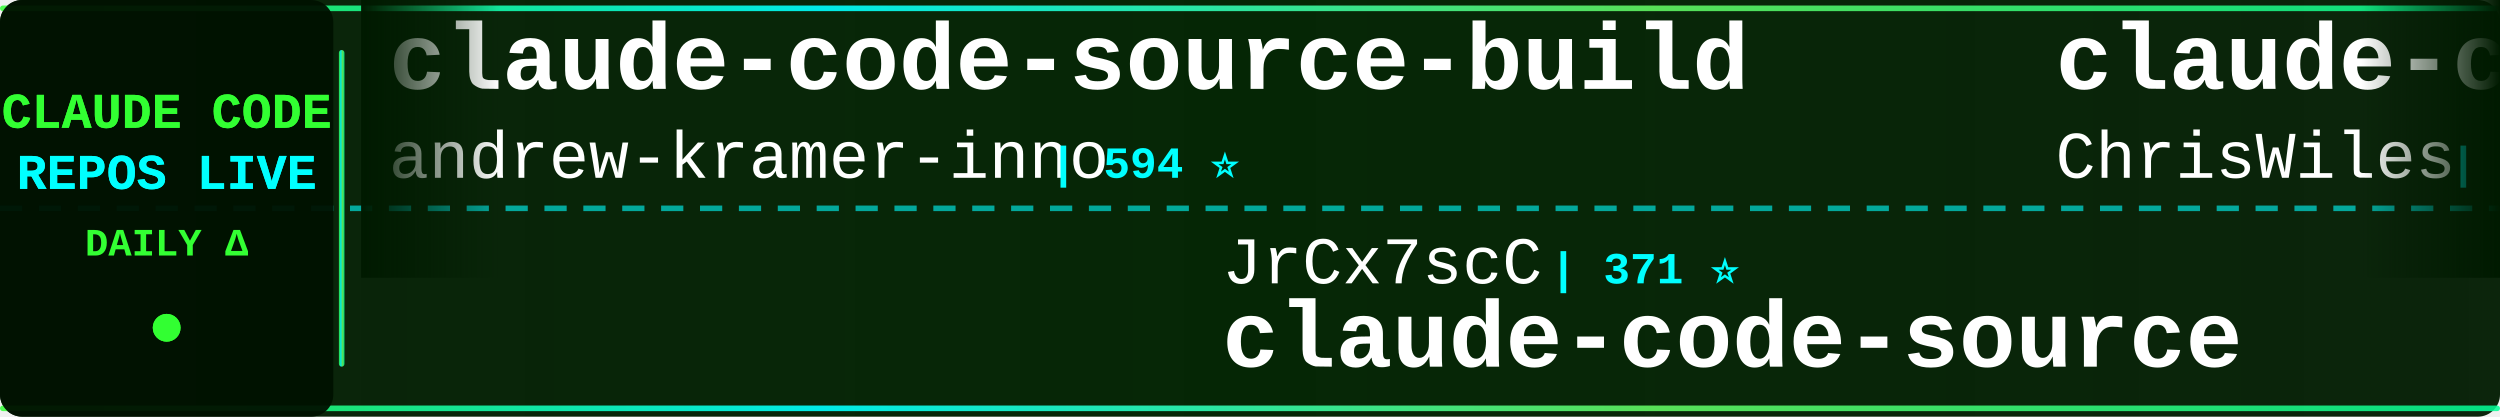
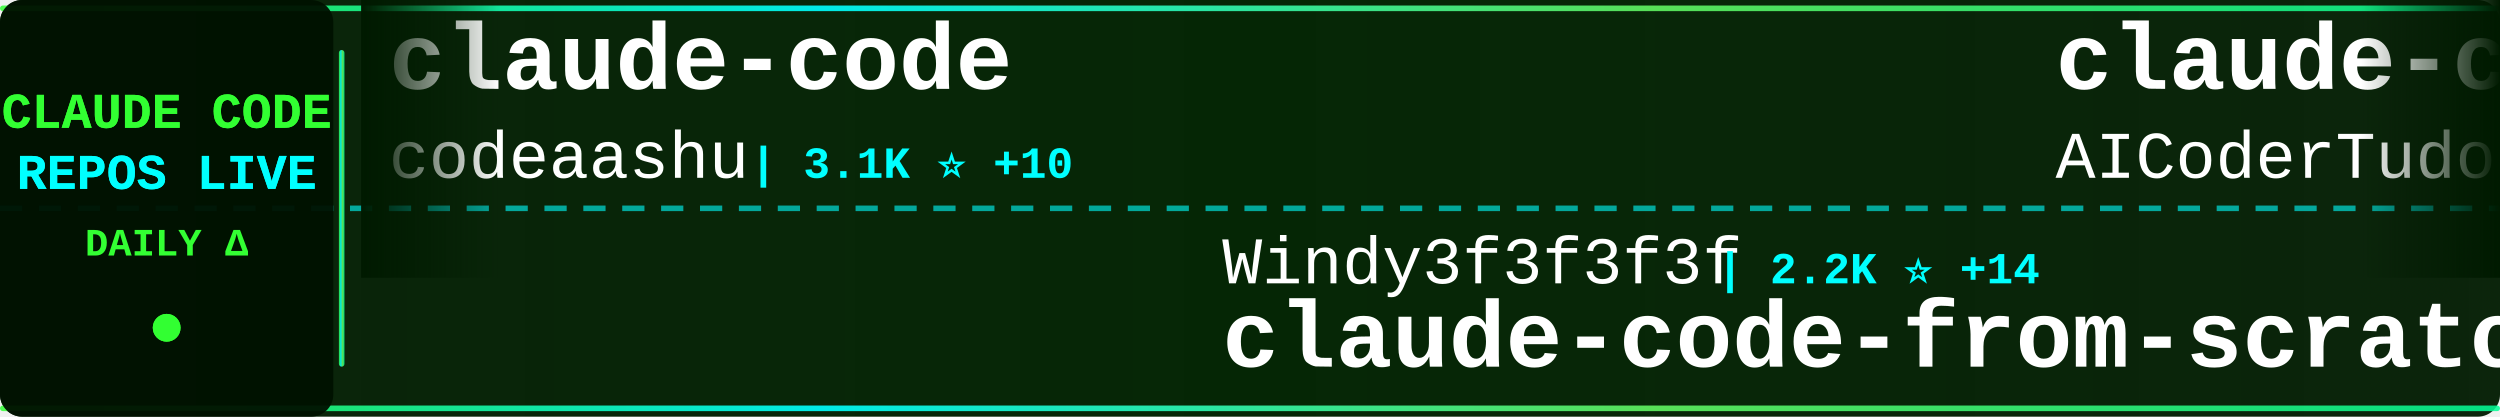
<svg xmlns="http://www.w3.org/2000/svg" width="900" height="150">
  <defs>
    <linearGradient id="tickerBg" x1="0%" y1="0%" x2="100%" y2="0%">
      <stop offset="0%" style="stop-color:#001a00;stop-opacity:0.95" />
      <stop offset="50%" style="stop-color:#002200;stop-opacity:0.98" />
      <stop offset="100%" style="stop-color:#001a00;stop-opacity:0.95" />
    </linearGradient>
    <linearGradient id="borderGrad" x1="0%" y1="0%" x2="100%" y2="0%">
      <stop offset="0%" style="stop-color:#33ff33;stop-opacity:0.85">
        <animate attributeName="stop-opacity" values="0.85;1;0.85" dur="2s" repeatCount="indefinite" />
      </stop>
      <stop offset="33%" style="stop-color:#00ffff;stop-opacity:0.9">
        <animate attributeName="stop-opacity" values="0.9;1;0.9" dur="2.2s" repeatCount="indefinite" />
      </stop>
      <stop offset="66%" style="stop-color:#66ff66;stop-opacity:0.85">
        <animate attributeName="stop-opacity" values="0.85;1;0.85" dur="1.8s" repeatCount="indefinite" />
      </stop>
      <stop offset="100%" style="stop-color:#00ff99;stop-opacity:0.85">
        <animate attributeName="stop-opacity" values="0.85;1;0.85" dur="2s" repeatCount="indefinite" />
      </stop>
    </linearGradient>
    <filter id="textGlow">
      <feGaussianBlur stdDeviation="0.1" result="coloredBlur" />
      <feMerge>
        <feMergeNode in="coloredBlur" />
        <feMergeNode in="SourceGraphic" />
      </feMerge>
    </filter>
    <filter id="metricGlow">
      <feGaussianBlur stdDeviation="0.2" result="coloredBlur" />
      <feMerge>
        <feMergeNode in="coloredBlur" />
        <feMergeNode in="SourceGraphic" />
      </feMerge>
    </filter>
    <linearGradient id="leftFade" x1="0%" y1="0%" x2="100%" y2="0%">
      <stop offset="0%" style="stop-color:#001a00;stop-opacity:1" />
      <stop offset="100%" style="stop-color:#001a00;stop-opacity:0" />
    </linearGradient>
    <linearGradient id="rightFade" x1="0%" y1="0%" x2="100%" y2="0%">
      <stop offset="0%" style="stop-color:#001a00;stop-opacity:0" />
      <stop offset="100%" style="stop-color:#001a00;stop-opacity:1" />
    </linearGradient>
  </defs>
  <rect width="900" height="150" fill="url(#tickerBg)" rx="8" />
  <rect x="0" y="2" width="900" height="2" fill="url(#borderGrad)" rx="1" />
  <rect x="0" y="146" width="900" height="2" fill="url(#borderGrad)" rx="1" />
  <line x1="0" y1="75" x2="900" y2="75" stroke="#00ffff" stroke-width="2" stroke-dasharray="8 6" opacity="0.6" />
  <rect x="0" y="0" width="120" height="150" fill="#001100" opacity="0.95" rx="8" />
  <text x="60" y="46" font-family="'Courier New', monospace" font-size="18" font-weight="bold" fill="#33ff33" text-anchor="middle" filter="url(#textGlow)">
    CLAUDE CODE
  </text>
  <text x="60" y="68" font-family="'Courier New', monospace" font-size="18" font-weight="bold" fill="#00ffff" text-anchor="middle" filter="url(#textGlow)">
    REPOS LIVE
  </text>
  <text x="60" y="92" font-family="'Courier New', monospace" font-size="14" font-weight="bold" fill="#33ff33" text-anchor="middle">
    DAILY Δ
  </text>
  <circle cx="60" cy="118" r="5" fill="#33ff33" filter="url(#metricGlow)">
    <animate attributeName="r" values="4;6;4" dur="1.5s" repeatCount="indefinite" />
    <animate attributeName="opacity" values="0.6;1;0.6" dur="1.5s" repeatCount="indefinite" />
  </circle>
  <rect x="122" y="18" width="2" height="114" fill="url(#borderGrad)" rx="1" />
  <clipPath id="tickerClip">
    <rect x="130" y="0" width="770" height="150" />
  </clipPath>
  <g clip-path="url(#tickerClip)">
    <g id="tickerItems">
      <animateTransform attributeName="transform" attributeType="XML" type="translate" from="0 0" to="-3000 0" dur="54s" repeatCount="indefinite" />
      <g transform="translate(0, 0)">
-         <text x="140" y="32" font-family="'Courier New', monospace" font-size="34" font-weight="bold" fill="#ffffff">claude-code-source-build</text>
-         <text x="140" y="64" font-family="'Courier New', monospace" font-size="24" font-weight="normal" fill="#ffffff" opacity="1.0">andrew-kramer-inno</text>
-         <text x="378" y="64" font-family="'Courier New', monospace" font-size="16" font-weight="bold" fill="#00ffff"> | 594 ⭐</text>
+         <text x="140" y="32" font-family="'Courier New', monospace" font-size="34" font-weight="bold" fill="#ffffff">claude-code</text>
+         <text x="140" y="64" font-family="'Courier New', monospace" font-size="24" font-weight="normal" fill="#ffffff" opacity="1.0">codeaashu</text>
+         <text x="270" y="64" font-family="'Courier New', monospace" font-size="16" font-weight="bold" fill="#00ffff"> | 3.1K ⭐ +10</text>
      </g>
      <g transform="translate(300, 0)">
-         <text x="140" y="102" font-family="'Courier New', monospace" font-size="24" font-weight="normal" fill="#ffffff" opacity="1.0">JrCx7scC</text>
-         <text x="258" y="102" font-family="'Courier New', monospace" font-size="16" font-weight="bold" fill="#00ffff"> | 371 ⭐</text>
-         <text x="140" y="132" font-family="'Courier New', monospace" font-size="34" font-weight="bold" fill="#ffffff">claude-code-source</text>
+         <text x="140" y="102" font-family="'Courier New', monospace" font-size="24" font-weight="normal" fill="#ffffff" opacity="1.0">Windy3f3f3f3f</text>
+         <text x="318" y="102" font-family="'Courier New', monospace" font-size="16" font-weight="bold" fill="#00ffff"> | 2.2K ⭐ +14</text>
+         <text x="140" y="132" font-family="'Courier New', monospace" font-size="34" font-weight="bold" fill="#ffffff">claude-code-from-scratch</text>
      </g>
      <g transform="translate(600, 0)">
-         <text x="140" y="32" font-family="'Courier New', monospace" font-size="34" font-weight="bold" fill="#ffffff">claude-code-showcase</text>
-         <text x="140" y="64" font-family="'Courier New', monospace" font-size="24" font-weight="normal" fill="#ffffff" opacity="1.0">ChrisWiles</text>
-         <text x="282" y="64" font-family="'Courier New', monospace" font-size="16" font-weight="bold" fill="#00ffff"> | 6.0K ⭐ +3</text>
+         <text x="140" y="32" font-family="'Courier New', monospace" font-size="34" font-weight="bold" fill="#ffffff">claude-code-tudou</text>
+         <text x="140" y="64" font-family="'Courier New', monospace" font-size="24" font-weight="normal" fill="#ffffff" opacity="1.0">AICoderTudou</text>
+         <text x="306" y="64" font-family="'Courier New', monospace" font-size="16" font-weight="bold" fill="#00ffff"> | 498 ⭐</text>
      </g>
      <g transform="translate(900, 0)">
-         <text x="140" y="102" font-family="'Courier New', monospace" font-size="24" font-weight="normal" fill="#ffffff" opacity="1.0">feiskyer</text>
-         <text x="258" y="102" font-family="'Courier New', monospace" font-size="16" font-weight="bold" fill="#00ffff"> | 1.6K ⭐ +1</text>
-         <text x="140" y="132" font-family="'Courier New', monospace" font-size="34" font-weight="bold" fill="#ffffff">claude-code-settings</text>
+         <text x="140" y="102" font-family="'Courier New', monospace" font-size="24" font-weight="normal" fill="#ffffff" opacity="1.0">Donchitos</text>
+         <text x="270" y="102" font-family="'Courier New', monospace" font-size="16" font-weight="bold" fill="#00ffff"> | 22.8K ⭐ +39</text>
+         <text x="140" y="132" font-family="'Courier New', monospace" font-size="34" font-weight="bold" fill="#ffffff">Claude-Code-Game-Studios</text>
      </g>
      <g transform="translate(1200, 0)">
-         <text x="140" y="32" font-family="'Courier New', monospace" font-size="34" font-weight="bold" fill="#ffffff">Claude-code</text>
-         <text x="140" y="64" font-family="'Courier New', monospace" font-size="24" font-weight="normal" fill="#ffffff" opacity="1.0">zstmfhy</text>
-         <text x="246" y="64" font-family="'Courier New', monospace" font-size="16" font-weight="bold" fill="#00ffff"> | 190 ⭐</text>
+         <text x="140" y="32" font-family="'Courier New', monospace" font-size="34" font-weight="bold" fill="#ffffff">claude-code-rev</text>
+         <text x="140" y="64" font-family="'Courier New', monospace" font-size="24" font-weight="normal" fill="#ffffff" opacity="1.0">oboard</text>
+         <text x="234" y="64" font-family="'Courier New', monospace" font-size="16" font-weight="bold" fill="#00ffff"> | 3.2K ⭐ +1</text>
      </g>
      <g transform="translate(1500, 0)">
-         <text x="140" y="102" font-family="'Courier New', monospace" font-size="24" font-weight="normal" fill="#ffffff" opacity="1.0">Donchitos</text>
-         <text x="270" y="102" font-family="'Courier New', monospace" font-size="16" font-weight="bold" fill="#00ffff"> | 22.8K ⭐ +43</text>
-         <text x="140" y="132" font-family="'Courier New', monospace" font-size="34" font-weight="bold" fill="#ffffff">Claude-Code-Game-Studios</text>
+         <text x="140" y="102" font-family="'Courier New', monospace" font-size="24" font-weight="normal" fill="#ffffff" opacity="1.0">RichardAtCT</text>
+         <text x="294" y="102" font-family="'Courier New', monospace" font-size="16" font-weight="bold" fill="#00ffff"> | 2.7K ⭐</text>
+         <text x="140" y="132" font-family="'Courier New', monospace" font-size="34" font-weight="bold" fill="#ffffff">claude-code-telegram</text>
      </g>
      <g transform="translate(1800, 0)">
-         <text x="140" y="32" font-family="'Courier New', monospace" font-size="34" font-weight="bold" fill="#ffffff">awesome-claude-code-tool...</text>
-         <text x="140" y="64" font-family="'Courier New', monospace" font-size="24" font-weight="normal" fill="#ffffff" opacity="1.0">rohitg00</text>
-         <text x="258" y="64" font-family="'Courier New', monospace" font-size="16" font-weight="bold" fill="#00ffff"> | 2.3K ⭐ +4</text>
+         <text x="140" y="32" font-family="'Courier New', monospace" font-size="34" font-weight="bold" fill="#ffffff">awesome-claude-code</text>
+         <text x="140" y="64" font-family="'Courier New', monospace" font-size="24" font-weight="normal" fill="#ffffff" opacity="1.0">jqueryscript</text>
+         <text x="306" y="64" font-family="'Courier New', monospace" font-size="16" font-weight="bold" fill="#00ffff"> | 460 ⭐ +1</text>
      </g>
      <g transform="translate(2100, 0)">
-         <text x="140" y="102" font-family="'Courier New', monospace" font-size="24" font-weight="normal" fill="#ffffff" opacity="1.0">xorespesp</text>
-         <text x="270" y="102" font-family="'Courier New', monospace" font-size="16" font-weight="bold" fill="#00ffff"> | 229 ⭐ +1</text>
-         <text x="140" y="132" font-family="'Courier New', monospace" font-size="34" font-weight="bold" fill="#ffffff">claude-code</text>
+         <text x="140" y="102" font-family="'Courier New', monospace" font-size="24" font-weight="normal" fill="#ffffff" opacity="1.0">Windy3f3f3f3f</text>
+         <text x="318" y="102" font-family="'Courier New', monospace" font-size="16" font-weight="bold" fill="#00ffff"> | 3.1K ⭐ +14</text>
+         <text x="140" y="132" font-family="'Courier New', monospace" font-size="34" font-weight="bold" fill="#ffffff">how-claude-code-works</text>
      </g>
      <g transform="translate(2400, 0)">
-         <text x="140" y="32" font-family="'Courier New', monospace" font-size="34" font-weight="bold" fill="#ffffff">claude-code</text>
-         <text x="140" y="64" font-family="'Courier New', monospace" font-size="24" font-weight="normal" fill="#ffffff" opacity="1.0">T-Lab-CUHKSZ</text>
-         <text x="306" y="64" font-family="'Courier New', monospace" font-size="16" font-weight="bold" fill="#00ffff"> | 323 ⭐</text>
+         <text x="140" y="32" font-family="'Courier New', monospace" font-size="34" font-weight="bold" fill="#ffffff">claude-code-analysis</text>
+         <text x="140" y="64" font-family="'Courier New', monospace" font-size="24" font-weight="normal" fill="#ffffff" opacity="1.0">liuup</text>
+         <text x="222" y="64" font-family="'Courier New', monospace" font-size="16" font-weight="bold" fill="#00ffff"> | 3.5K ⭐ +15</text>
      </g>
      <g transform="translate(2700, 0)">
-         <text x="140" y="102" font-family="'Courier New', monospace" font-size="24" font-weight="normal" fill="#ffffff" opacity="1.0">huangjia2019</text>
-         <text x="306" y="102" font-family="'Courier New', monospace" font-size="16" font-weight="bold" fill="#00ffff"> | 959 ⭐ +3</text>
-         <text x="140" y="132" font-family="'Courier New', monospace" font-size="34" font-weight="bold" fill="#ffffff">claude-code-engineering</text>
+         <text x="140" y="102" font-family="'Courier New', monospace" font-size="24" font-weight="normal" fill="#ffffff" opacity="1.0">carlvellotti</text>
+         <text x="306" y="102" font-family="'Courier New', monospace" font-size="16" font-weight="bold" fill="#00ffff"> | 2.1K ⭐ +1</text>
+         <text x="140" y="132" font-family="'Courier New', monospace" font-size="34" font-weight="bold" fill="#ffffff">claude-code-pm-course</text>
      </g>
      <g transform="translate(3000, 0)">
-         <text x="140" y="32" font-family="'Courier New', monospace" font-size="34" font-weight="bold" fill="#ffffff">claude-code-source-build</text>
-         <text x="140" y="64" font-family="'Courier New', monospace" font-size="24" font-weight="normal" fill="#ffffff" opacity="1.0">andrew-kramer-inno</text>
-         <text x="378" y="64" font-family="'Courier New', monospace" font-size="16" font-weight="bold" fill="#00ffff"> | 594 ⭐</text>
+         <text x="140" y="32" font-family="'Courier New', monospace" font-size="34" font-weight="bold" fill="#ffffff">claude-code</text>
+         <text x="140" y="64" font-family="'Courier New', monospace" font-size="24" font-weight="normal" fill="#ffffff" opacity="1.0">codeaashu</text>
+         <text x="270" y="64" font-family="'Courier New', monospace" font-size="16" font-weight="bold" fill="#00ffff"> | 3.1K ⭐ +10</text>
      </g>
      <g transform="translate(3300, 0)">
-         <text x="140" y="102" font-family="'Courier New', monospace" font-size="24" font-weight="normal" fill="#ffffff" opacity="1.0">JrCx7scC</text>
-         <text x="258" y="102" font-family="'Courier New', monospace" font-size="16" font-weight="bold" fill="#00ffff"> | 371 ⭐</text>
-         <text x="140" y="132" font-family="'Courier New', monospace" font-size="34" font-weight="bold" fill="#ffffff">claude-code-source</text>
+         <text x="140" y="102" font-family="'Courier New', monospace" font-size="24" font-weight="normal" fill="#ffffff" opacity="1.0">Windy3f3f3f3f</text>
+         <text x="318" y="102" font-family="'Courier New', monospace" font-size="16" font-weight="bold" fill="#00ffff"> | 2.2K ⭐ +14</text>
+         <text x="140" y="132" font-family="'Courier New', monospace" font-size="34" font-weight="bold" fill="#ffffff">claude-code-from-scratch</text>
      </g>
      <g transform="translate(3600, 0)">
-         <text x="140" y="32" font-family="'Courier New', monospace" font-size="34" font-weight="bold" fill="#ffffff">claude-code-showcase</text>
-         <text x="140" y="64" font-family="'Courier New', monospace" font-size="24" font-weight="normal" fill="#ffffff" opacity="1.0">ChrisWiles</text>
-         <text x="282" y="64" font-family="'Courier New', monospace" font-size="16" font-weight="bold" fill="#00ffff"> | 6.0K ⭐ +3</text>
+         <text x="140" y="32" font-family="'Courier New', monospace" font-size="34" font-weight="bold" fill="#ffffff">claude-code-tudou</text>
+         <text x="140" y="64" font-family="'Courier New', monospace" font-size="24" font-weight="normal" fill="#ffffff" opacity="1.0">AICoderTudou</text>
+         <text x="306" y="64" font-family="'Courier New', monospace" font-size="16" font-weight="bold" fill="#00ffff"> | 498 ⭐</text>
      </g>
      <g transform="translate(3900, 0)">
-         <text x="140" y="102" font-family="'Courier New', monospace" font-size="24" font-weight="normal" fill="#ffffff" opacity="1.0">feiskyer</text>
-         <text x="258" y="102" font-family="'Courier New', monospace" font-size="16" font-weight="bold" fill="#00ffff"> | 1.6K ⭐ +1</text>
-         <text x="140" y="132" font-family="'Courier New', monospace" font-size="34" font-weight="bold" fill="#ffffff">claude-code-settings</text>
+         <text x="140" y="102" font-family="'Courier New', monospace" font-size="24" font-weight="normal" fill="#ffffff" opacity="1.0">Donchitos</text>
+         <text x="270" y="102" font-family="'Courier New', monospace" font-size="16" font-weight="bold" fill="#00ffff"> | 22.8K ⭐ +39</text>
+         <text x="140" y="132" font-family="'Courier New', monospace" font-size="34" font-weight="bold" fill="#ffffff">Claude-Code-Game-Studios</text>
      </g>
    </g>
  </g>
  <rect x="130" y="0" width="50" height="100" fill="url(#leftFade)" />
  <rect x="850" y="0" width="50" height="100" fill="url(#rightFade)" />
</svg>
